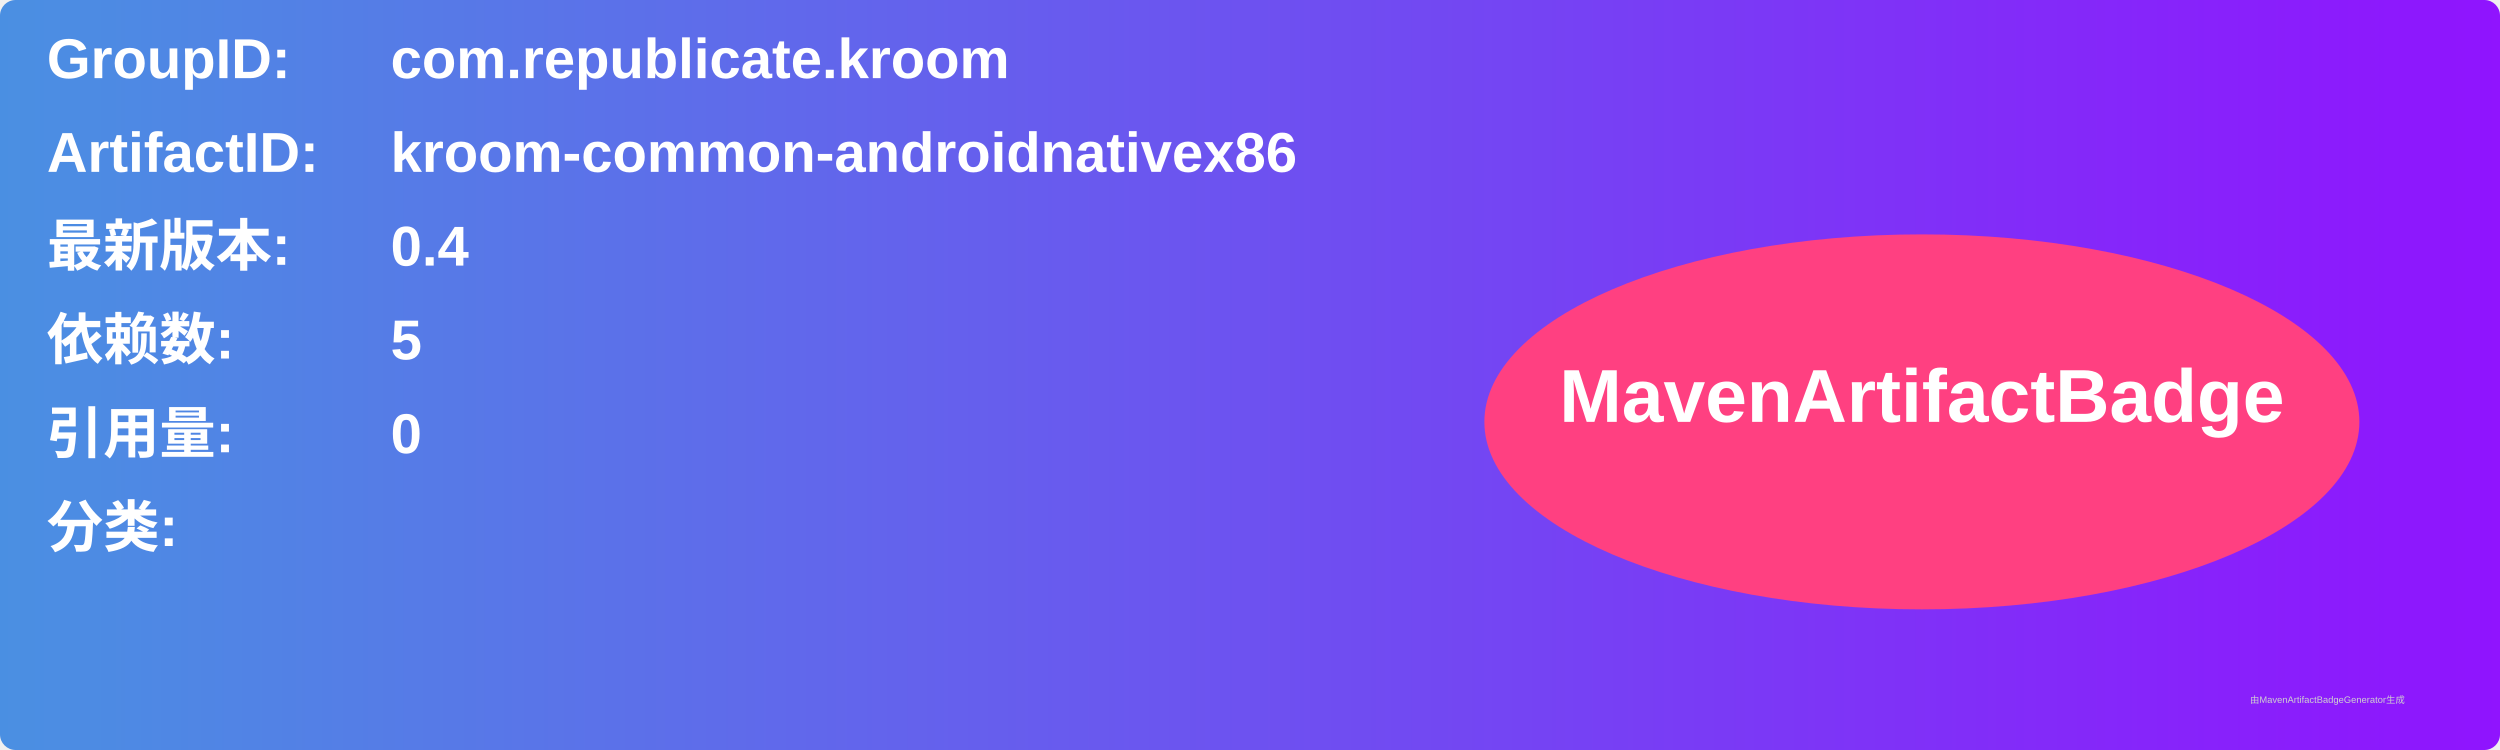
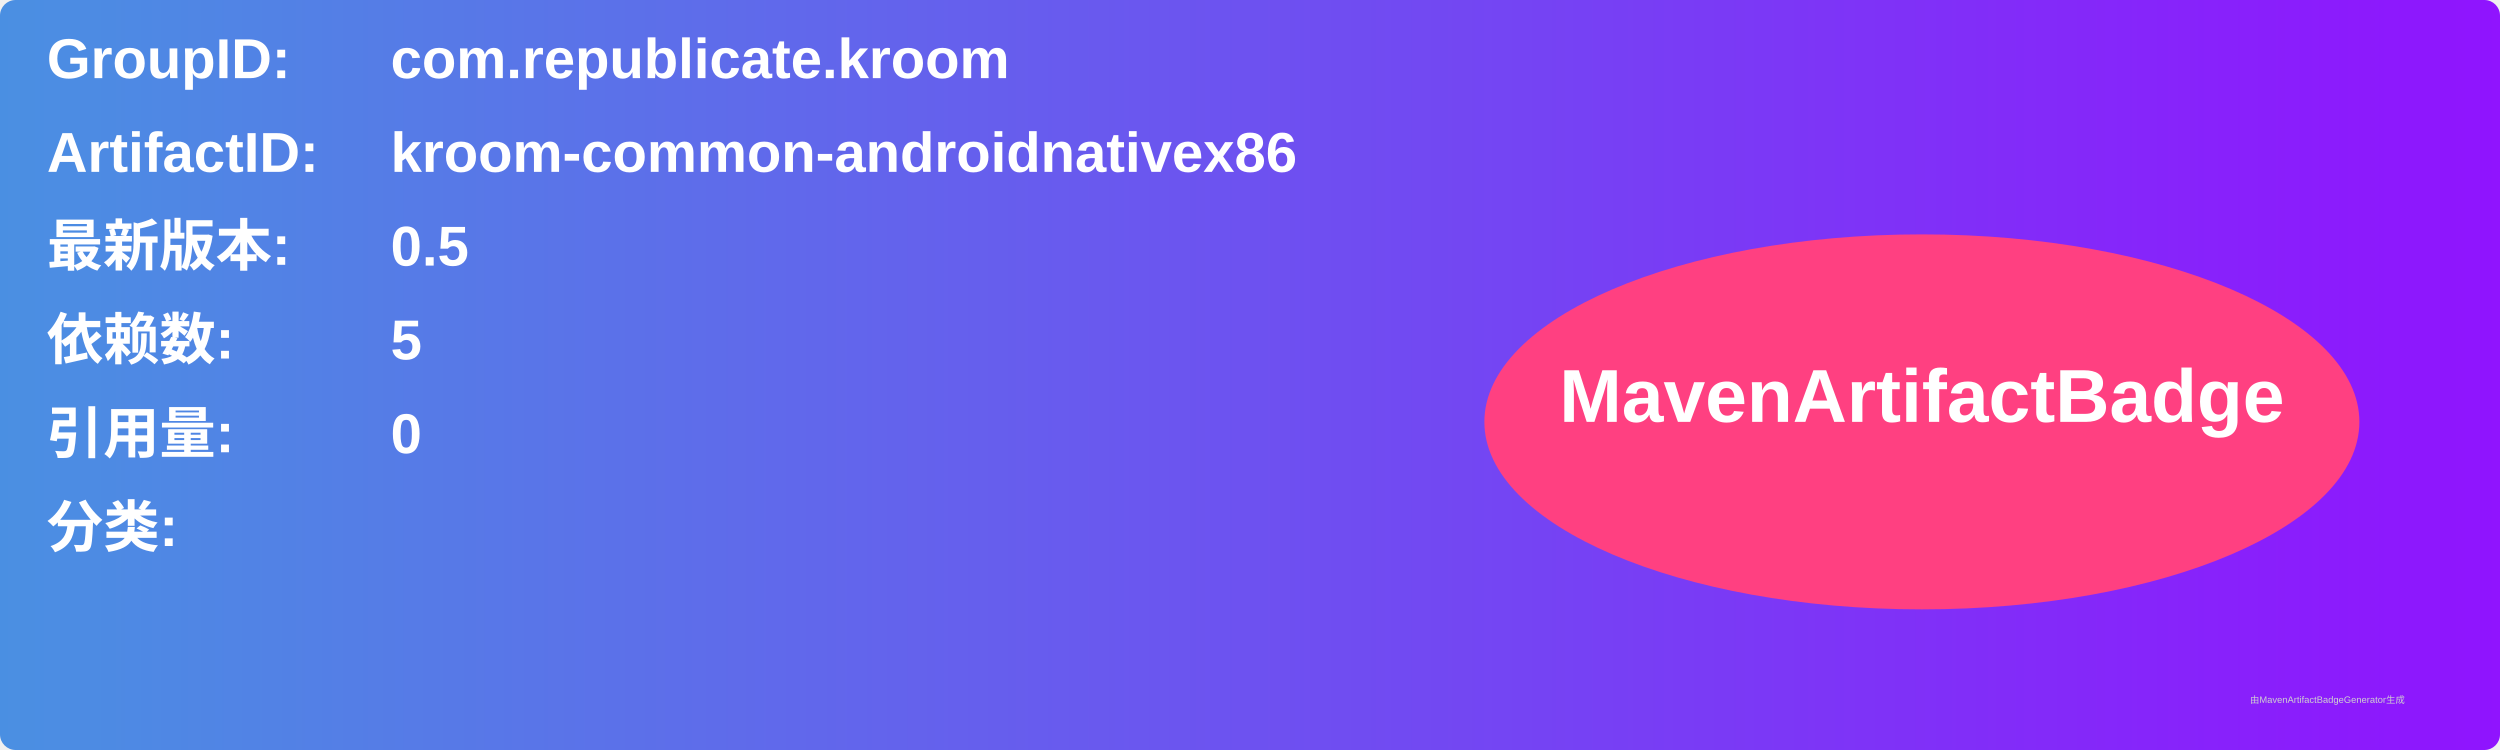
<svg xmlns="http://www.w3.org/2000/svg" width="800" height="240" viewBox="0 0 800 240">
  <linearGradient id="grad" x1="0%" y1="0%" x2="100%" y2="0%">
    <stop offset="0%" stop-color="#4a90e2" />
    <stop offset="100%" stop-color="#9013fe" />
  </linearGradient>
  <rect width="100%" height="100%" rx="5" ry="5" fill="url(#grad)" />
  <g transform="translate(15, 15)">
    <text x="0" y="10" font-family="Arial" font-size="18" fill="white" font-weight="bold" width="260">GroupID:</text>
    <text x="110" y="10" font-family="Arial" font-size="18" fill="white" font-weight="bold" width="460">com.republicate.kroom</text>
    <text x="0" y="40" font-family="Arial" font-size="18" fill="white" font-weight="bold" width="260">ArtifactID:</text>
    <text x="110" y="40" font-family="Arial" font-size="18" fill="white" font-weight="bold" width="460">kroom-common-androidnativex86</text>
    <text x="0" y="70" font-family="Arial" font-size="18" fill="white" font-weight="bold">最新版本:</text>
    <text x="110" y="70" font-family="Arial" font-size="18" fill="white" font-weight="bold">
-       <tspan font-weight="bold">0.4</tspan>
+       <tspan font-weight="bold">0.5</tspan>
    </text>
    <text x="0" y="100" font-family="Arial" font-size="18" fill="white" font-weight="bold">依赖数: </text>
    <text x="110" y="100" font-family="Arial" font-size="18" fill="white">
      <tspan font-weight="bold">5</tspan>
    </text>
    <text x="0" y="130" font-family="Arial" font-size="18" fill="white" font-weight="bold">引用量: </text>
    <text x="110" y="130" font-family="Arial" font-size="18" fill="white">
      <tspan font-weight="bold">0</tspan>
    </text>
    <text x="0" y="160" font-family="Arial" font-size="18" fill="white" font-weight="bold">分类:</text>
    <text x="10" y="190" font-family="Arial" font-size="10" fill="white">
      <tspan font-weight="bold" />
    </text>
    <ellipse cx="600" cy="120" rx="140" ry="60" fill="#ff4081" />
    <text x="600" y="120" text-anchor="middle" font-family="Arial" font-size="24" fill="white" font-weight="bold">MavenArtifactBadge</text>
  </g>
  <text x="720" y="225" font-family="Arial" font-size="3" fill="#d0d0d0">由MavenArtifactBadgeGenerator生成</text>
</svg>
